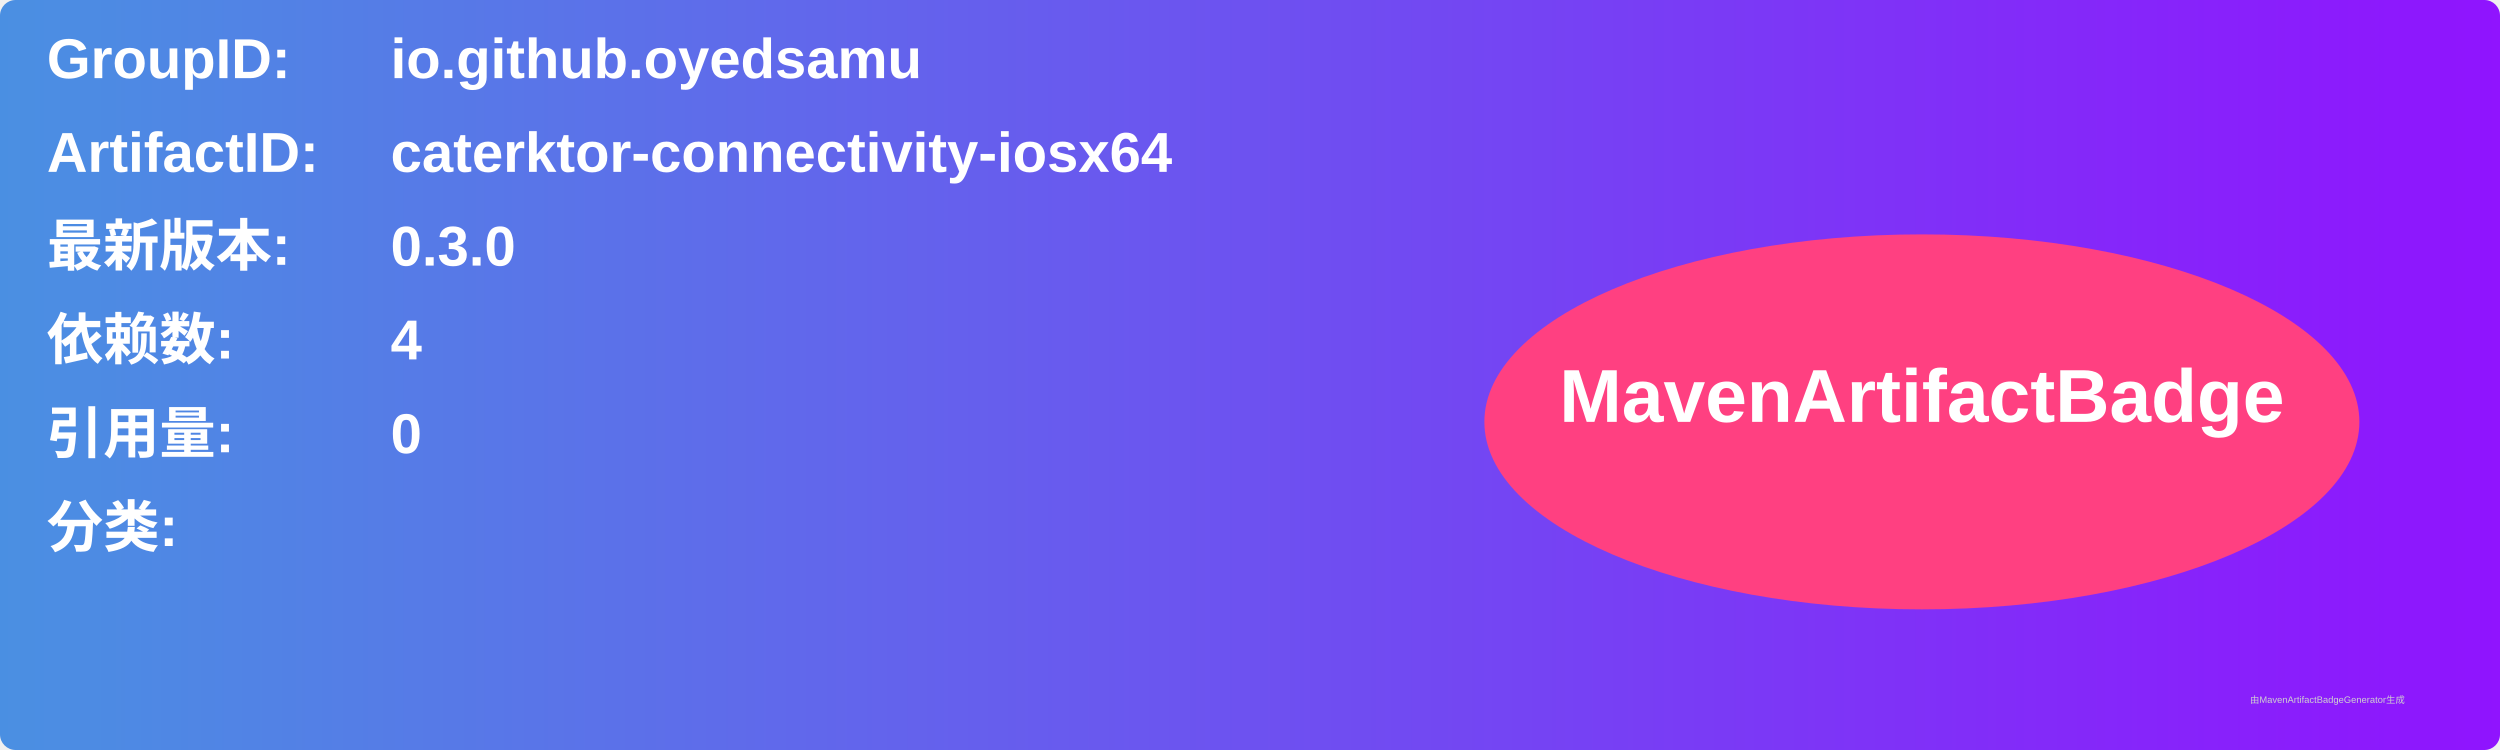
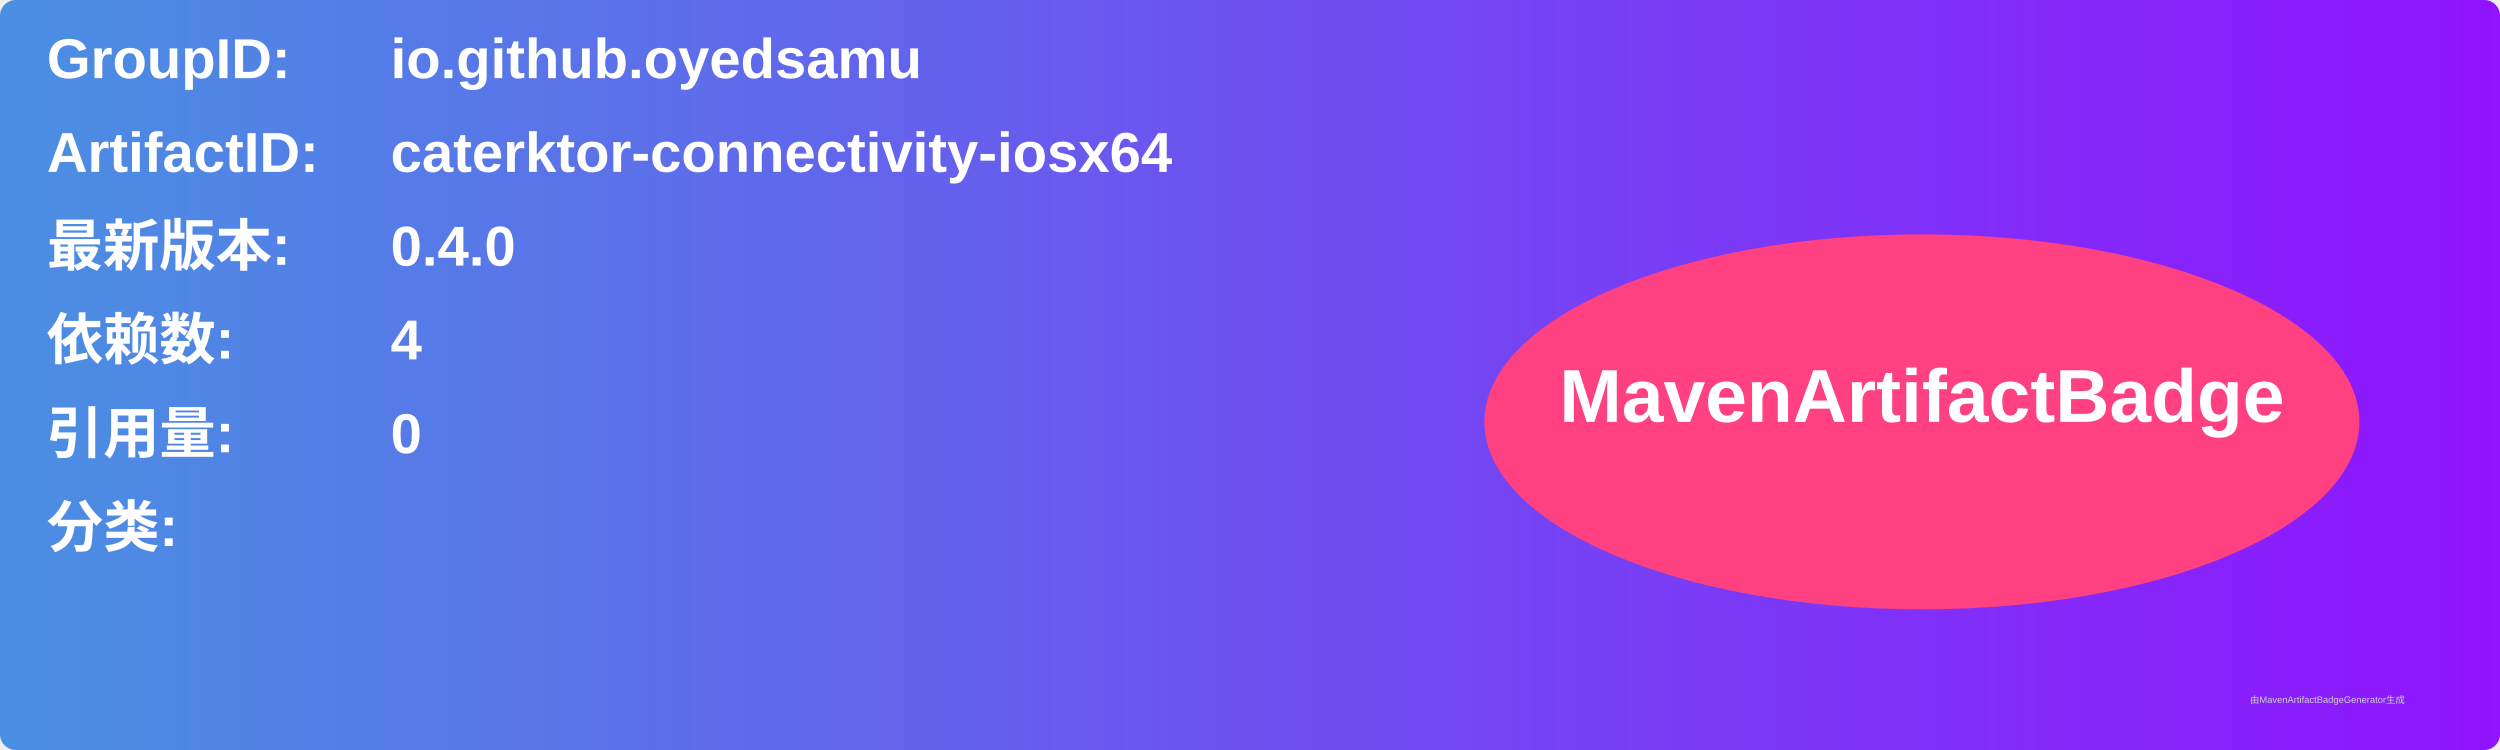
<svg xmlns="http://www.w3.org/2000/svg" width="800" height="240" viewBox="0 0 800 240">
  <linearGradient id="grad" x1="0%" y1="0%" x2="100%" y2="0%">
    <stop offset="0%" stop-color="#4a90e2" />
    <stop offset="100%" stop-color="#9013fe" />
  </linearGradient>
  <rect width="100%" height="100%" rx="5" ry="5" fill="url(#grad)" />
  <g transform="translate(15, 15)">
    <text x="0" y="10" font-family="Arial" font-size="18" fill="white" font-weight="bold" width="260">GroupID:</text>
    <text x="110" y="10" font-family="Arial" font-size="18" fill="white" font-weight="bold" width="460">io.github.oyedsamu</text>
    <text x="0" y="40" font-family="Arial" font-size="18" fill="white" font-weight="bold" width="260">ArtifactID:</text>
    <text x="110" y="40" font-family="Arial" font-size="18" fill="white" font-weight="bold" width="460">caterktor-connectivity-iosx64</text>
    <text x="0" y="70" font-family="Arial" font-size="18" fill="white" font-weight="bold">最新版本:</text>
    <text x="110" y="70" font-family="Arial" font-size="18" fill="white" font-weight="bold">
-       <tspan font-weight="bold">0.3.0</tspan>
+       <tspan font-weight="bold">0.4.0</tspan>
    </text>
    <text x="0" y="100" font-family="Arial" font-size="18" fill="white" font-weight="bold">依赖数: </text>
    <text x="110" y="100" font-family="Arial" font-size="18" fill="white">
      <tspan font-weight="bold">4</tspan>
    </text>
    <text x="0" y="130" font-family="Arial" font-size="18" fill="white" font-weight="bold">引用量: </text>
    <text x="110" y="130" font-family="Arial" font-size="18" fill="white">
      <tspan font-weight="bold">0</tspan>
    </text>
    <text x="0" y="160" font-family="Arial" font-size="18" fill="white" font-weight="bold">分类:</text>
    <text x="10" y="190" font-family="Arial" font-size="10" fill="white">
      <tspan font-weight="bold" />
    </text>
    <ellipse cx="600" cy="120" rx="140" ry="60" fill="#ff4081" />
    <text x="600" y="120" text-anchor="middle" font-family="Arial" font-size="24" fill="white" font-weight="bold">MavenArtifactBadge</text>
  </g>
  <text x="720" y="225" font-family="Arial" font-size="3" fill="#d0d0d0">由MavenArtifactBadgeGenerator生成</text>
</svg>
